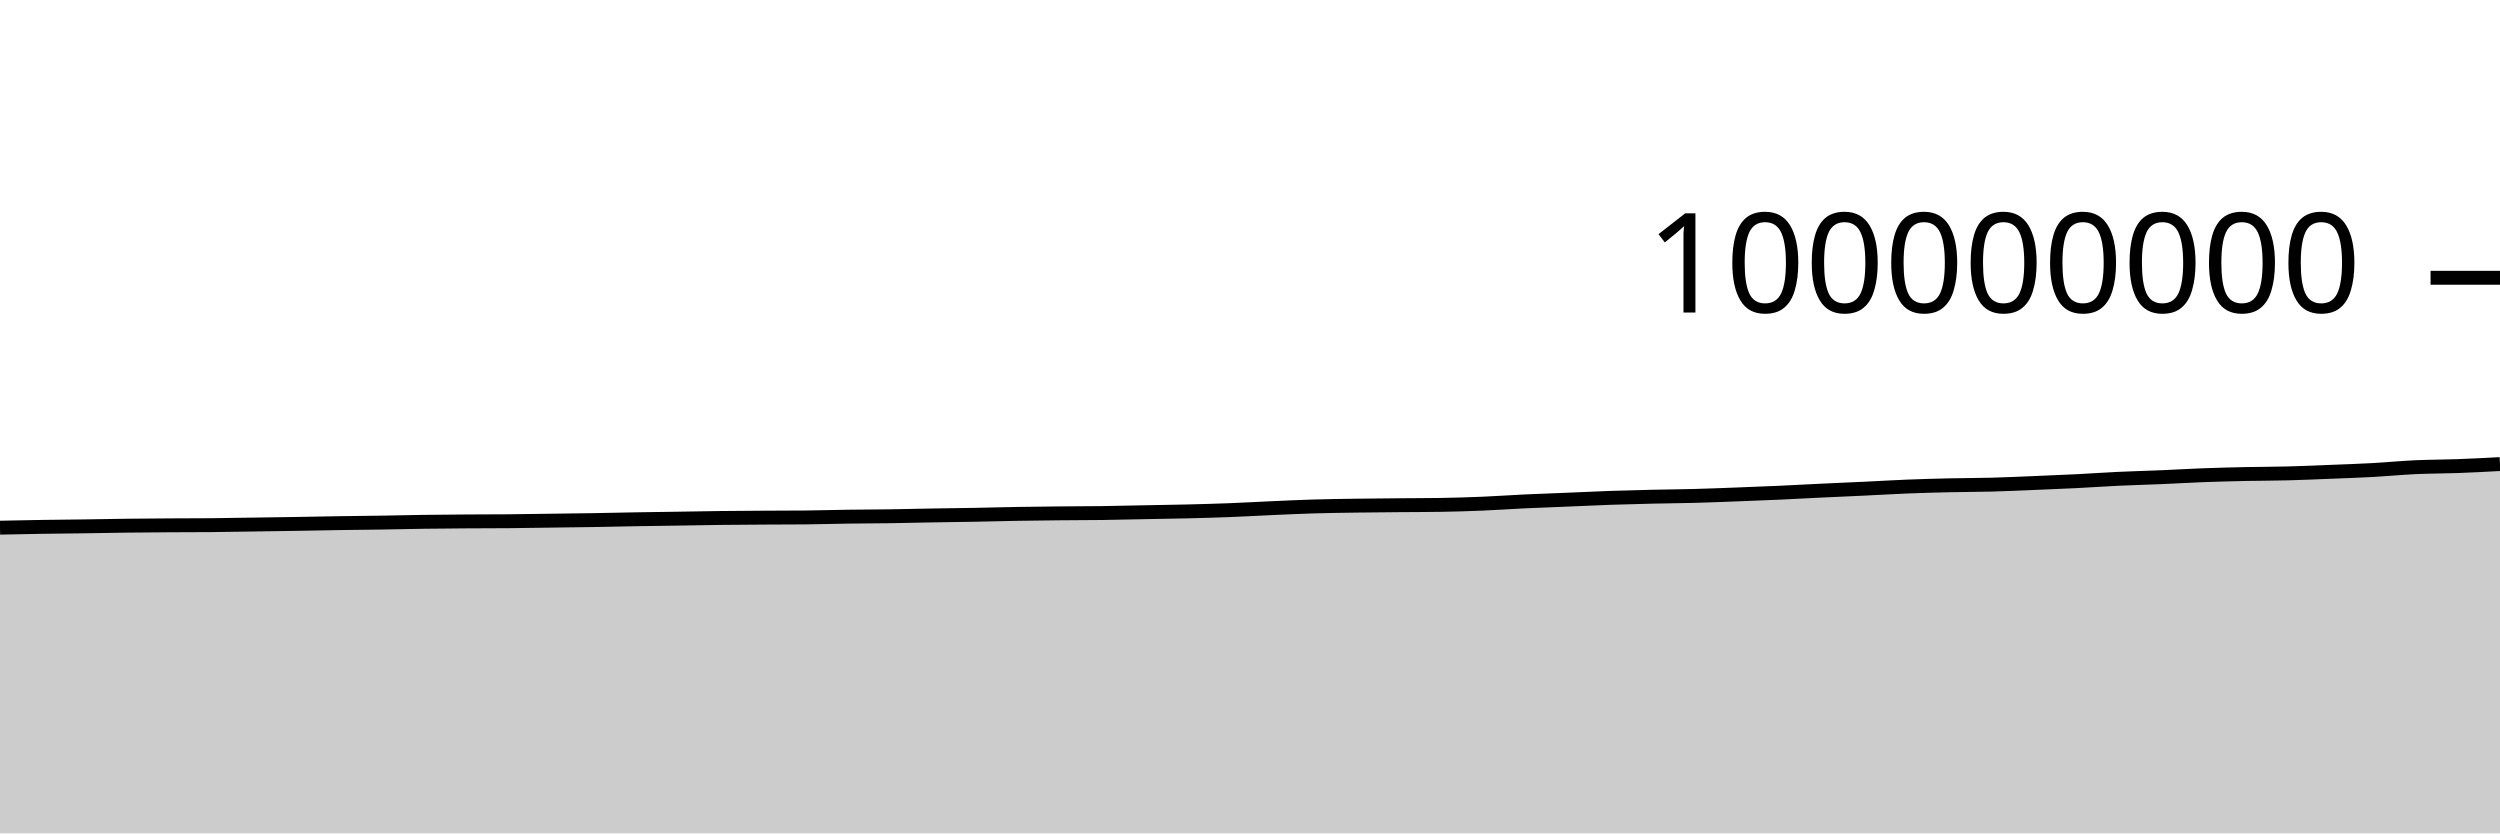
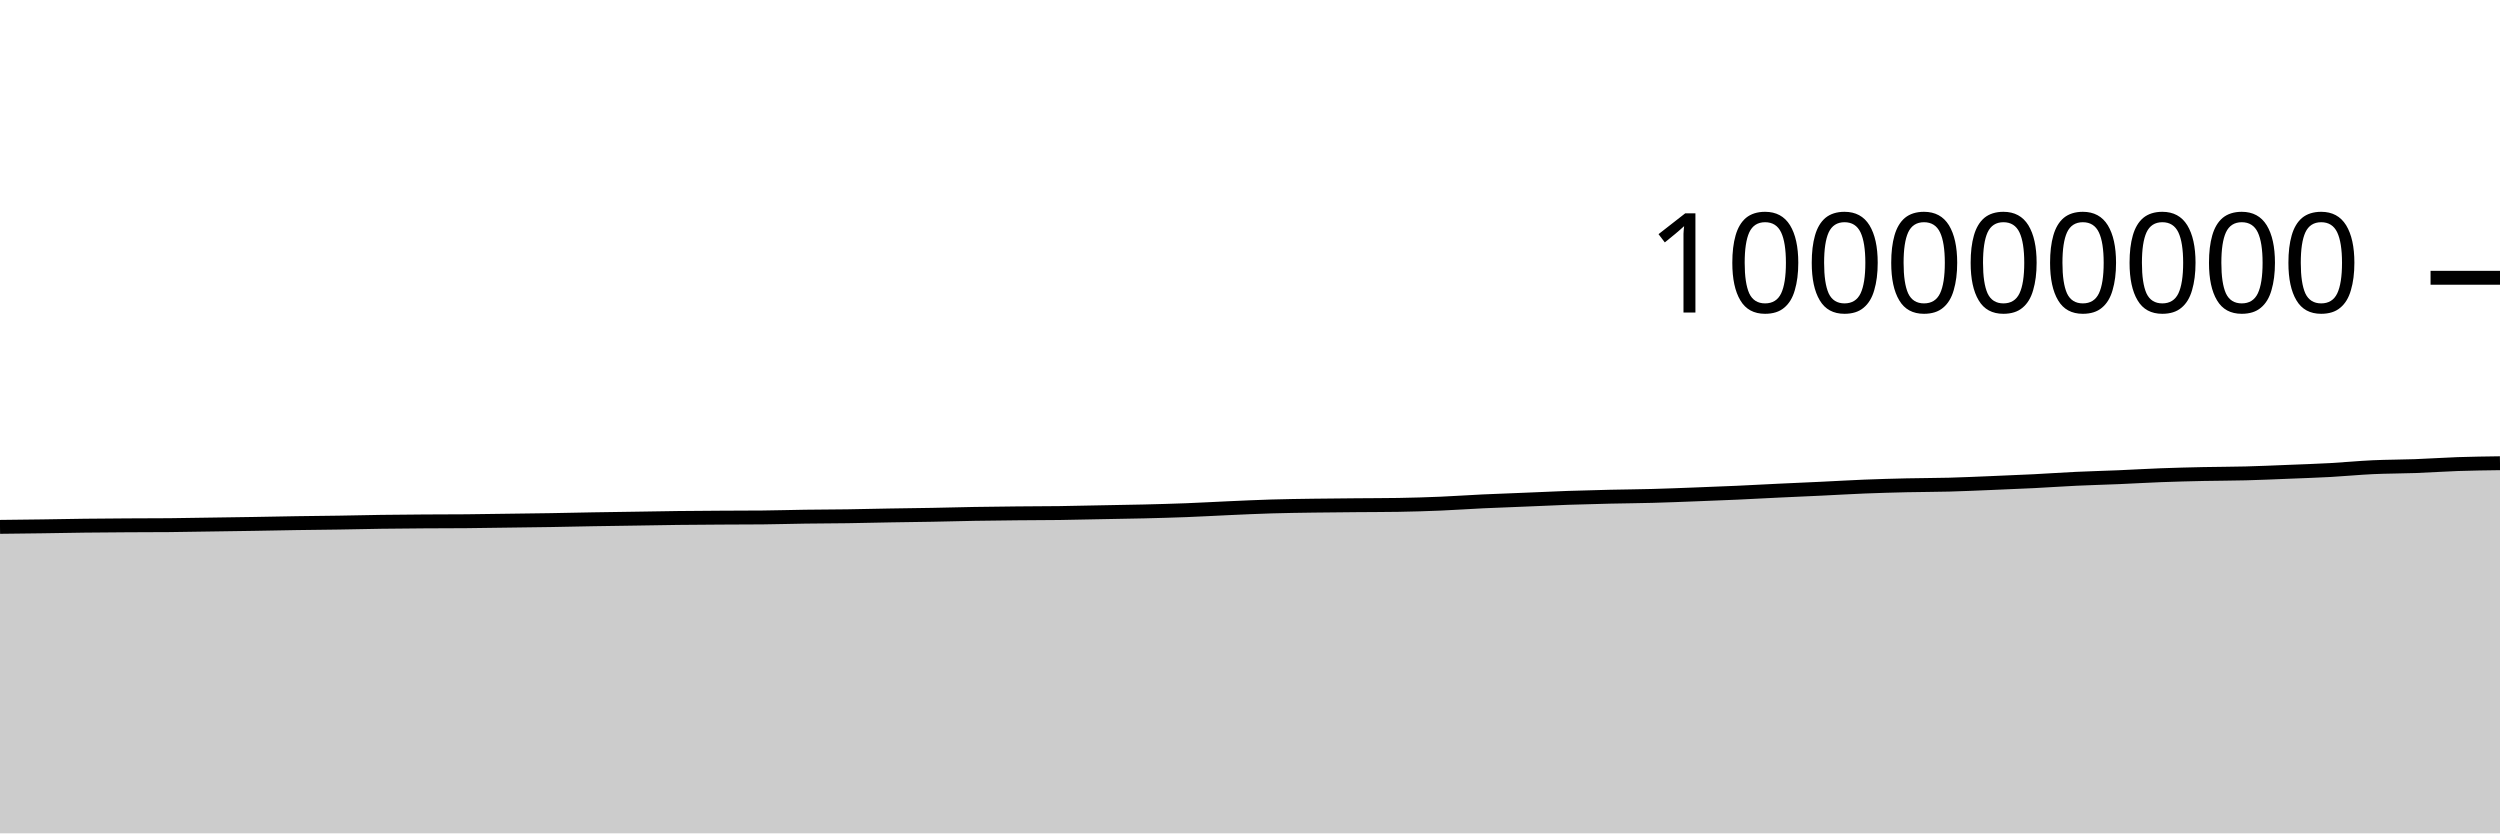
<svg xmlns="http://www.w3.org/2000/svg" viewBox="0 0 180 60">
  <g transform="translate(0,20)">
-     <path class="area" fill="rgba(0, 0, 0, 0.2)" d="M0,17.992C1.017,17.971,2.034,17.95,3.051,17.934C4.068,17.918,5.085,17.911,6.102,17.897C7.119,17.882,8.136,17.861,9.153,17.849C10.169,17.837,11.186,17.83,12.203,17.824C13.22,17.818,14.237,17.82,15.254,17.811C16.271,17.803,17.288,17.781,18.305,17.766C19.322,17.751,20.339,17.738,21.356,17.721C22.373,17.705,23.39,17.682,24.407,17.666C25.424,17.65,26.441,17.643,27.458,17.627C28.475,17.611,29.492,17.585,30.508,17.571C31.525,17.556,32.542,17.549,33.559,17.542C34.576,17.535,35.593,17.538,36.61,17.529C37.627,17.521,38.644,17.501,39.661,17.488C40.678,17.474,41.695,17.463,42.712,17.447C43.729,17.43,44.746,17.405,45.763,17.388C46.78,17.371,47.797,17.358,48.814,17.342C49.831,17.327,50.847,17.306,51.864,17.294C52.881,17.282,53.898,17.276,54.915,17.27C55.932,17.264,56.949,17.265,57.966,17.256C58.983,17.247,60,17.214,61.017,17.2C62.034,17.186,63.051,17.186,64.068,17.171C65.085,17.157,66.102,17.129,67.119,17.112C68.136,17.094,69.153,17.085,70.169,17.066C71.186,17.048,72.203,17.017,73.22,17C74.237,16.982,75.254,16.972,76.271,16.962C77.288,16.951,78.305,16.953,79.322,16.94C80.339,16.926,81.356,16.9,82.373,16.881C83.39,16.861,84.407,16.847,85.424,16.823C86.441,16.798,87.458,16.771,88.475,16.732C89.492,16.693,90.508,16.634,91.525,16.589C92.542,16.544,93.559,16.495,94.576,16.465C95.593,16.434,96.61,16.422,97.627,16.407C98.644,16.392,99.661,16.385,100.678,16.376C101.695,16.367,102.712,16.368,103.729,16.352C104.746,16.336,105.763,16.304,106.78,16.262C107.797,16.219,108.814,16.146,109.831,16.098C110.847,16.05,111.864,16.016,112.881,15.974C113.898,15.932,114.915,15.882,115.932,15.846C116.949,15.811,117.966,15.786,118.983,15.762C120,15.739,121.017,15.733,122.034,15.705C123.051,15.678,124.068,15.637,125.085,15.598C126.102,15.56,127.119,15.521,128.136,15.475C129.153,15.429,130.169,15.371,131.186,15.323C132.203,15.274,133.22,15.232,134.237,15.184C135.254,15.136,136.271,15.074,137.288,15.033C138.305,14.993,139.322,14.964,140.339,14.941C141.356,14.918,142.373,14.921,143.39,14.894C144.407,14.867,145.424,14.819,146.441,14.778C147.458,14.736,148.475,14.696,149.492,14.645C150.508,14.594,151.525,14.521,152.542,14.473C153.559,14.425,154.576,14.401,155.593,14.358C156.61,14.315,157.627,14.253,158.644,14.215C159.661,14.177,160.678,14.152,161.695,14.13C162.712,14.109,163.729,14.111,164.746,14.084C165.763,14.058,166.78,14.012,167.797,13.971C168.814,13.931,169.831,13.897,170.847,13.842C171.864,13.786,172.881,13.685,173.898,13.638C174.915,13.591,175.932,13.597,176.949,13.559C177.966,13.522,178.983,13.468,180,13.414L180,40C178.983,40,177.966,40,176.949,40C175.932,40,174.915,40,173.898,40C172.881,40,171.864,40,170.847,40C169.831,40,168.814,40,167.797,40C166.78,40,165.763,40,164.746,40C163.729,40,162.712,40,161.695,40C160.678,40,159.661,40,158.644,40C157.627,40,156.61,40,155.593,40C154.576,40,153.559,40,152.542,40C151.525,40,150.508,40,149.492,40C148.475,40,147.458,40,146.441,40C145.424,40,144.407,40,143.39,40C142.373,40,141.356,40,140.339,40C139.322,40,138.305,40,137.288,40C136.271,40,135.254,40,134.237,40C133.22,40,132.203,40,131.186,40C130.169,40,129.153,40,128.136,40C127.119,40,126.102,40,125.085,40C124.068,40,123.051,40,122.034,40C121.017,40,120,40,118.983,40C117.966,40,116.949,40,115.932,40C114.915,40,113.898,40,112.881,40C111.864,40,110.847,40,109.831,40C108.814,40,107.797,40,106.78,40C105.763,40,104.746,40,103.729,40C102.712,40,101.695,40,100.678,40C99.661,40,98.644,40,97.627,40C96.61,40,95.593,40,94.576,40C93.559,40,92.542,40,91.525,40C90.508,40,89.492,40,88.475,40C87.458,40,86.441,40,85.424,40C84.407,40,83.39,40,82.373,40C81.356,40,80.339,40,79.322,40C78.305,40,77.288,40,76.271,40C75.254,40,74.237,40,73.22,40C72.203,40,71.186,40,70.169,40C69.153,40,68.136,40,67.119,40C66.102,40,65.085,40,64.068,40C63.051,40,62.034,40,61.017,40C60,40,58.983,40,57.966,40C56.949,40,55.932,40,54.915,40C53.898,40,52.881,40,51.864,40C50.847,40,49.831,40,48.814,40C47.797,40,46.78,40,45.763,40C44.746,40,43.729,40,42.712,40C41.695,40,40.678,40,39.661,40C38.644,40,37.627,40,36.61,40C35.593,40,34.576,40,33.559,40C32.542,40,31.525,40,30.508,40C29.492,40,28.475,40,27.458,40C26.441,40,25.424,40,24.407,40C23.39,40,22.373,40,21.356,40C20.339,40,19.322,40,18.305,40C17.288,40,16.271,40,15.254,40C14.237,40,13.22,40,12.203,40C11.186,40,10.169,40,9.153,40C8.136,40,7.119,40,6.102,40C5.085,40,4.068,40,3.051,40C2.034,40,1.017,40,0,40Z" />
-     <path class="line" stroke="black" fill="none" d="M0,17.992C1.017,17.971,2.034,17.95,3.051,17.934C4.068,17.918,5.085,17.911,6.102,17.897C7.119,17.882,8.136,17.861,9.153,17.849C10.169,17.837,11.186,17.83,12.203,17.824C13.22,17.818,14.237,17.82,15.254,17.811C16.271,17.803,17.288,17.781,18.305,17.766C19.322,17.751,20.339,17.738,21.356,17.721C22.373,17.705,23.39,17.682,24.407,17.666C25.424,17.65,26.441,17.643,27.458,17.627C28.475,17.611,29.492,17.585,30.508,17.571C31.525,17.556,32.542,17.549,33.559,17.542C34.576,17.535,35.593,17.538,36.61,17.529C37.627,17.521,38.644,17.501,39.661,17.488C40.678,17.474,41.695,17.463,42.712,17.447C43.729,17.43,44.746,17.405,45.763,17.388C46.78,17.371,47.797,17.358,48.814,17.342C49.831,17.327,50.847,17.306,51.864,17.294C52.881,17.282,53.898,17.276,54.915,17.27C55.932,17.264,56.949,17.265,57.966,17.256C58.983,17.247,60,17.214,61.017,17.2C62.034,17.186,63.051,17.186,64.068,17.171C65.085,17.157,66.102,17.129,67.119,17.112C68.136,17.094,69.153,17.085,70.169,17.066C71.186,17.048,72.203,17.017,73.22,17C74.237,16.982,75.254,16.972,76.271,16.962C77.288,16.951,78.305,16.953,79.322,16.94C80.339,16.926,81.356,16.9,82.373,16.881C83.39,16.861,84.407,16.847,85.424,16.823C86.441,16.798,87.458,16.771,88.475,16.732C89.492,16.693,90.508,16.634,91.525,16.589C92.542,16.544,93.559,16.495,94.576,16.465C95.593,16.434,96.61,16.422,97.627,16.407C98.644,16.392,99.661,16.385,100.678,16.376C101.695,16.367,102.712,16.368,103.729,16.352C104.746,16.336,105.763,16.304,106.78,16.262C107.797,16.219,108.814,16.146,109.831,16.098C110.847,16.05,111.864,16.016,112.881,15.974C113.898,15.932,114.915,15.882,115.932,15.846C116.949,15.811,117.966,15.786,118.983,15.762C120,15.739,121.017,15.733,122.034,15.705C123.051,15.678,124.068,15.637,125.085,15.598C126.102,15.56,127.119,15.521,128.136,15.475C129.153,15.429,130.169,15.371,131.186,15.323C132.203,15.274,133.22,15.232,134.237,15.184C135.254,15.136,136.271,15.074,137.288,15.033C138.305,14.993,139.322,14.964,140.339,14.941C141.356,14.918,142.373,14.921,143.39,14.894C144.407,14.867,145.424,14.819,146.441,14.778C147.458,14.736,148.475,14.696,149.492,14.645C150.508,14.594,151.525,14.521,152.542,14.473C153.559,14.425,154.576,14.401,155.593,14.358C156.61,14.315,157.627,14.253,158.644,14.215C159.661,14.177,160.678,14.152,161.695,14.13C162.712,14.109,163.729,14.111,164.746,14.084C165.763,14.058,166.78,14.012,167.797,13.971C168.814,13.931,169.831,13.897,170.847,13.842C171.864,13.786,172.881,13.685,173.898,13.638C174.915,13.591,175.932,13.597,176.949,13.559C177.966,13.522,178.983,13.468,180,13.414" />
+     <path class="area" fill="rgba(0, 0, 0, 0.2)" d="M0,17.934C1.017,17.922,2.034,17.911,3.051,17.897C4.068,17.882,5.085,17.861,6.102,17.849C7.119,17.837,8.136,17.83,9.153,17.824C10.169,17.818,11.186,17.82,12.203,17.811C13.22,17.803,14.237,17.781,15.254,17.766C16.271,17.751,17.288,17.738,18.305,17.721C19.322,17.705,20.339,17.682,21.356,17.666C22.373,17.65,23.39,17.643,24.407,17.627C25.424,17.611,26.441,17.585,27.458,17.571C28.475,17.556,29.492,17.549,30.508,17.542C31.525,17.535,32.542,17.538,33.559,17.529C34.576,17.521,35.593,17.501,36.61,17.488C37.627,17.474,38.644,17.463,39.661,17.447C40.678,17.43,41.695,17.405,42.712,17.388C43.729,17.371,44.746,17.358,45.763,17.342C46.78,17.327,47.797,17.306,48.814,17.294C49.831,17.282,50.847,17.276,51.864,17.27C52.881,17.264,53.898,17.265,54.915,17.256C55.932,17.247,56.949,17.214,57.966,17.2C58.983,17.186,60,17.186,61.017,17.171C62.034,17.157,63.051,17.129,64.068,17.112C65.085,17.094,66.102,17.085,67.119,17.066C68.136,17.048,69.153,17.017,70.169,17C71.186,16.982,72.203,16.972,73.22,16.962C74.237,16.951,75.254,16.953,76.271,16.94C77.288,16.926,78.305,16.9,79.322,16.881C80.339,16.861,81.356,16.847,82.373,16.823C83.39,16.798,84.407,16.771,85.424,16.732C86.441,16.693,87.458,16.634,88.475,16.589C89.492,16.544,90.508,16.495,91.525,16.465C92.542,16.434,93.559,16.422,94.576,16.407C95.593,16.392,96.61,16.385,97.627,16.376C98.644,16.367,99.661,16.368,100.678,16.352C101.695,16.336,102.712,16.304,103.729,16.262C104.746,16.219,105.763,16.146,106.78,16.098C107.797,16.05,108.814,16.016,109.831,15.974C110.847,15.932,111.864,15.882,112.881,15.846C113.898,15.811,114.915,15.786,115.932,15.762C116.949,15.739,117.966,15.733,118.983,15.705C120,15.678,121.017,15.637,122.034,15.598C123.051,15.56,124.068,15.521,125.085,15.475C126.102,15.429,127.119,15.371,128.136,15.323C129.153,15.274,130.169,15.232,131.186,15.184C132.203,15.136,133.22,15.074,134.237,15.033C135.254,14.993,136.271,14.964,137.288,14.941C138.305,14.918,139.322,14.921,140.339,14.894C141.356,14.867,142.373,14.819,143.39,14.778C144.407,14.736,145.424,14.696,146.441,14.645C147.458,14.594,148.475,14.521,149.492,14.473C150.508,14.425,151.525,14.401,152.542,14.358C153.559,14.315,154.576,14.253,155.593,14.215C156.61,14.177,157.627,14.152,158.644,14.13C159.661,14.109,160.678,14.111,161.695,14.084C162.712,14.058,163.729,14.012,164.746,13.971C165.763,13.931,166.78,13.897,167.797,13.842C168.814,13.786,169.831,13.685,170.847,13.638C171.864,13.591,172.881,13.597,173.898,13.559C174.915,13.522,175.932,13.449,176.949,13.414C177.966,13.38,178.983,13.366,180,13.352L180,40C178.983,40,177.966,40,176.949,40C175.932,40,174.915,40,173.898,40C172.881,40,171.864,40,170.847,40C169.831,40,168.814,40,167.797,40C166.78,40,165.763,40,164.746,40C163.729,40,162.712,40,161.695,40C160.678,40,159.661,40,158.644,40C157.627,40,156.61,40,155.593,40C154.576,40,153.559,40,152.542,40C151.525,40,150.508,40,149.492,40C148.475,40,147.458,40,146.441,40C145.424,40,144.407,40,143.39,40C142.373,40,141.356,40,140.339,40C139.322,40,138.305,40,137.288,40C136.271,40,135.254,40,134.237,40C133.22,40,132.203,40,131.186,40C130.169,40,129.153,40,128.136,40C127.119,40,126.102,40,125.085,40C124.068,40,123.051,40,122.034,40C121.017,40,120,40,118.983,40C117.966,40,116.949,40,115.932,40C114.915,40,113.898,40,112.881,40C111.864,40,110.847,40,109.831,40C108.814,40,107.797,40,106.78,40C105.763,40,104.746,40,103.729,40C102.712,40,101.695,40,100.678,40C99.661,40,98.644,40,97.627,40C96.61,40,95.593,40,94.576,40C93.559,40,92.542,40,91.525,40C90.508,40,89.492,40,88.475,40C87.458,40,86.441,40,85.424,40C84.407,40,83.39,40,82.373,40C81.356,40,80.339,40,79.322,40C78.305,40,77.288,40,76.271,40C75.254,40,74.237,40,73.22,40C72.203,40,71.186,40,70.169,40C69.153,40,68.136,40,67.119,40C66.102,40,65.085,40,64.068,40C63.051,40,62.034,40,61.017,40C60,40,58.983,40,57.966,40C56.949,40,55.932,40,54.915,40C53.898,40,52.881,40,51.864,40C50.847,40,49.831,40,48.814,40C47.797,40,46.78,40,45.763,40C44.746,40,43.729,40,42.712,40C41.695,40,40.678,40,39.661,40C38.644,40,37.627,40,36.61,40C35.593,40,34.576,40,33.559,40C32.542,40,31.525,40,30.508,40C29.492,40,28.475,40,27.458,40C26.441,40,25.424,40,24.407,40C23.39,40,22.373,40,21.356,40C20.339,40,19.322,40,18.305,40C17.288,40,16.271,40,15.254,40C14.237,40,13.22,40,12.203,40C11.186,40,10.169,40,9.153,40C8.136,40,7.119,40,6.102,40C5.085,40,4.068,40,3.051,40C2.034,40,1.017,40,0,40Z" />
+     <path class="line" stroke="black" fill="none" d="M0,17.934C1.017,17.922,2.034,17.911,3.051,17.897C4.068,17.882,5.085,17.861,6.102,17.849C7.119,17.837,8.136,17.83,9.153,17.824C10.169,17.818,11.186,17.82,12.203,17.811C13.22,17.803,14.237,17.781,15.254,17.766C16.271,17.751,17.288,17.738,18.305,17.721C19.322,17.705,20.339,17.682,21.356,17.666C22.373,17.65,23.39,17.643,24.407,17.627C25.424,17.611,26.441,17.585,27.458,17.571C28.475,17.556,29.492,17.549,30.508,17.542C31.525,17.535,32.542,17.538,33.559,17.529C34.576,17.521,35.593,17.501,36.61,17.488C37.627,17.474,38.644,17.463,39.661,17.447C40.678,17.43,41.695,17.405,42.712,17.388C43.729,17.371,44.746,17.358,45.763,17.342C46.78,17.327,47.797,17.306,48.814,17.294C49.831,17.282,50.847,17.276,51.864,17.27C52.881,17.264,53.898,17.265,54.915,17.256C55.932,17.247,56.949,17.214,57.966,17.2C58.983,17.186,60,17.186,61.017,17.171C62.034,17.157,63.051,17.129,64.068,17.112C65.085,17.094,66.102,17.085,67.119,17.066C68.136,17.048,69.153,17.017,70.169,17C71.186,16.982,72.203,16.972,73.22,16.962C74.237,16.951,75.254,16.953,76.271,16.94C77.288,16.926,78.305,16.9,79.322,16.881C80.339,16.861,81.356,16.847,82.373,16.823C83.39,16.798,84.407,16.771,85.424,16.732C86.441,16.693,87.458,16.634,88.475,16.589C89.492,16.544,90.508,16.495,91.525,16.465C92.542,16.434,93.559,16.422,94.576,16.407C95.593,16.392,96.61,16.385,97.627,16.376C98.644,16.367,99.661,16.368,100.678,16.352C101.695,16.336,102.712,16.304,103.729,16.262C104.746,16.219,105.763,16.146,106.78,16.098C107.797,16.05,108.814,16.016,109.831,15.974C110.847,15.932,111.864,15.882,112.881,15.846C113.898,15.811,114.915,15.786,115.932,15.762C116.949,15.739,117.966,15.733,118.983,15.705C120,15.678,121.017,15.637,122.034,15.598C123.051,15.56,124.068,15.521,125.085,15.475C126.102,15.429,127.119,15.371,128.136,15.323C129.153,15.274,130.169,15.232,131.186,15.184C132.203,15.136,133.22,15.074,134.237,15.033C135.254,14.993,136.271,14.964,137.288,14.941C138.305,14.918,139.322,14.921,140.339,14.894C141.356,14.867,142.373,14.819,143.39,14.778C144.407,14.736,145.424,14.696,146.441,14.645C147.458,14.594,148.475,14.521,149.492,14.473C150.508,14.425,151.525,14.401,152.542,14.358C153.559,14.315,154.576,14.253,155.593,14.215C156.61,14.177,157.627,14.152,158.644,14.13C159.661,14.109,160.678,14.111,161.695,14.084C162.712,14.058,163.729,14.012,164.746,13.971C165.763,13.931,166.78,13.897,167.797,13.842C168.814,13.786,169.831,13.685,170.847,13.638C171.864,13.591,172.881,13.597,173.898,13.559C174.915,13.522,175.932,13.449,176.949,13.414C177.966,13.38,178.983,13.366,180,13.352" />
    <path class="axis-ceiling" stroke-width="1" stroke="black" fill="none" d="M175,0L180,0" />
    <text class="axis-ceiling-label" font-family="sans-serif" text-anchor="end" font-size="10px" x="170" y="2.5">100000000</text>
  </g>
</svg>
